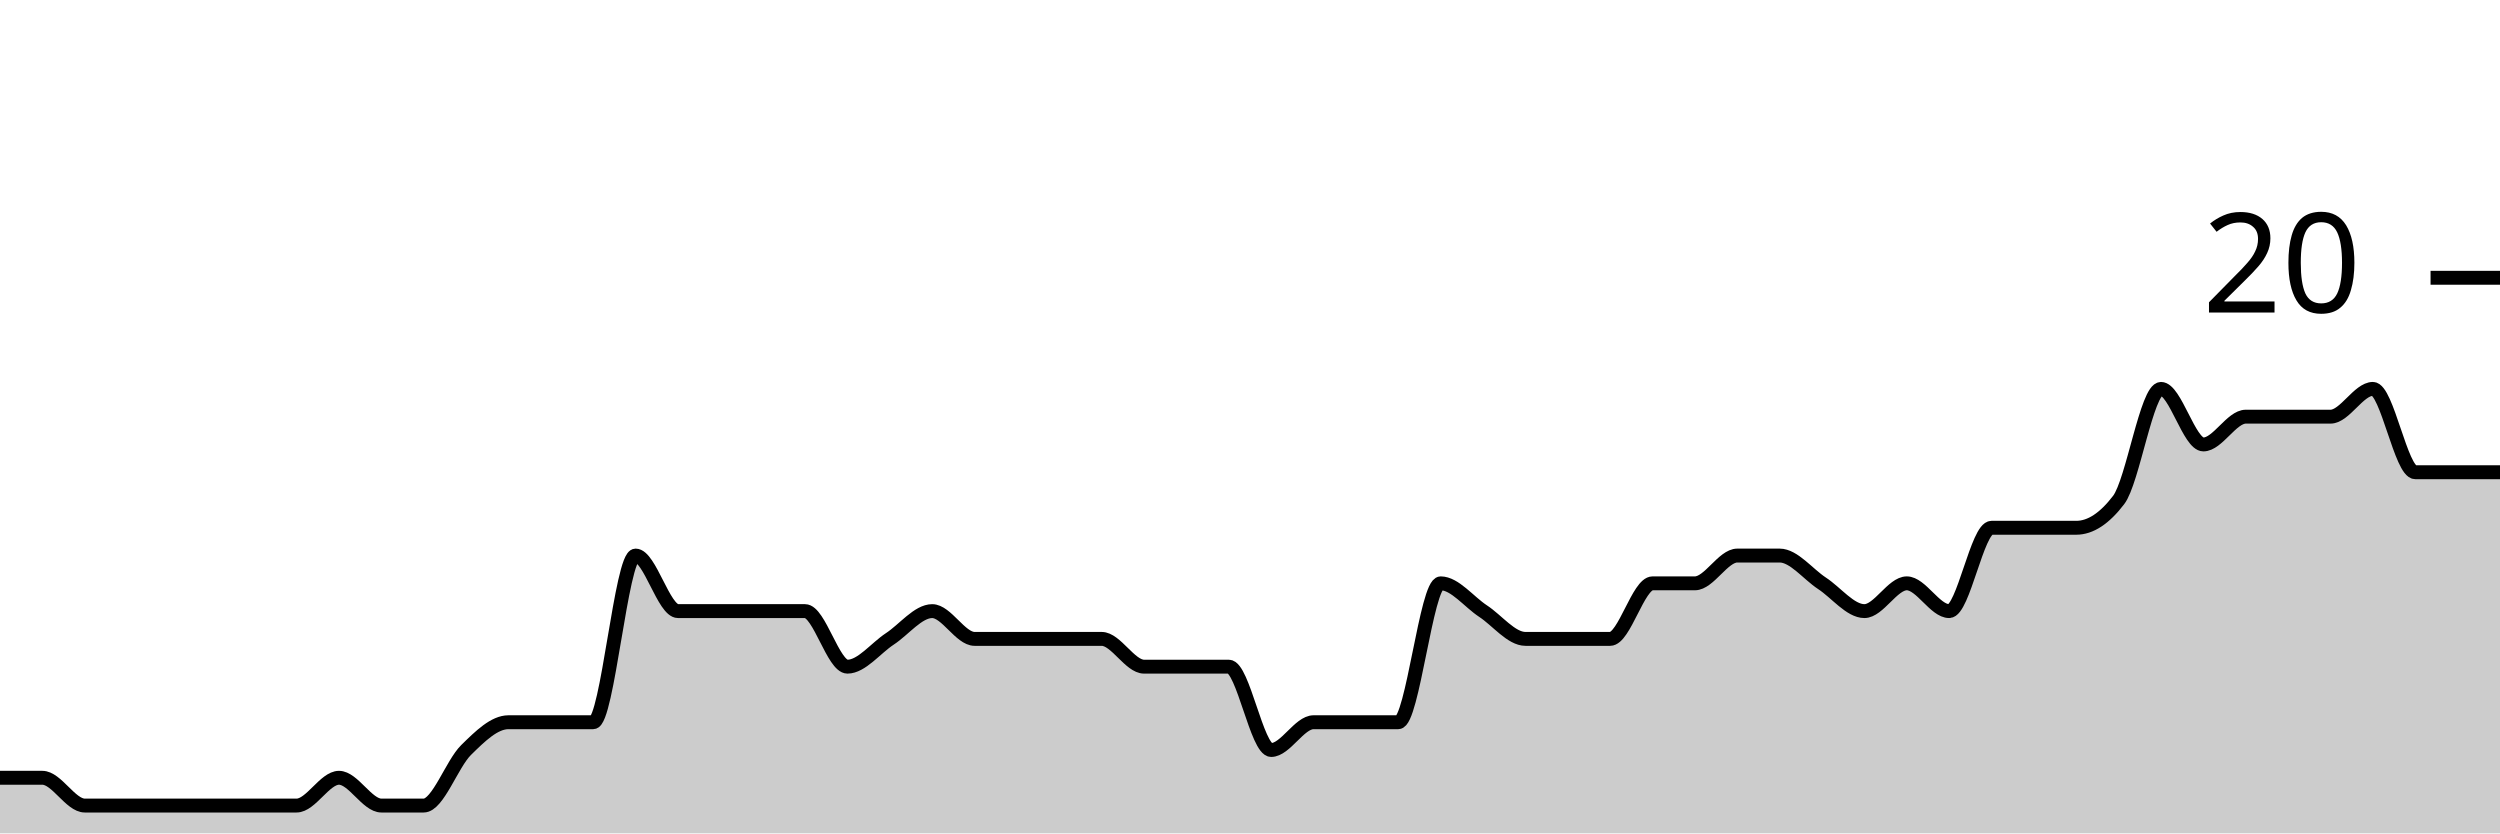
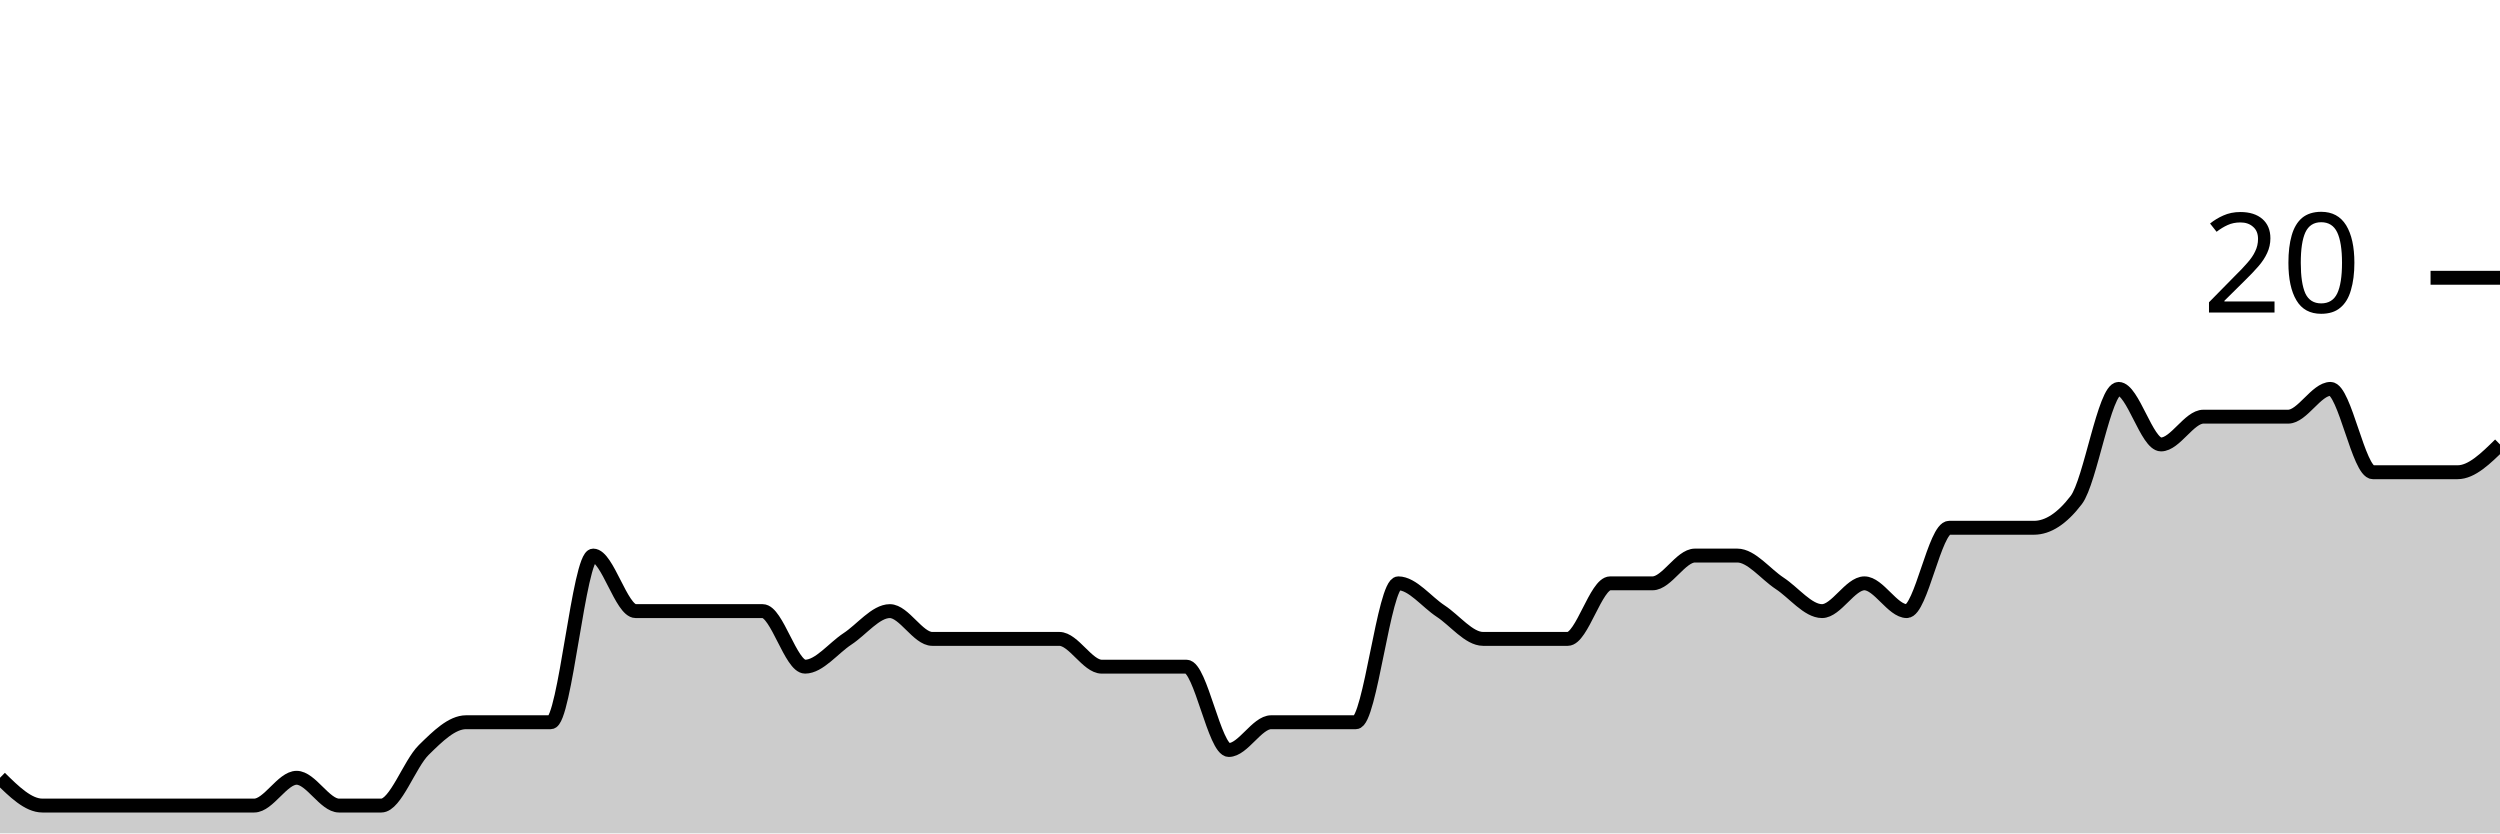
<svg xmlns="http://www.w3.org/2000/svg" viewBox="0 0 180 60">
  <g transform="translate(0,20)">
-     <path class="area" fill="rgba(0, 0, 0, 0.2)" d="M0,36C1.017,36,2.034,36,3.051,36C4.068,36,5.085,38,6.102,38C7.119,38,8.136,38,9.153,38C10.169,38,11.186,38,12.203,38C13.22,38,14.237,38,15.254,38C16.271,38,17.288,38,18.305,38C19.322,38,20.339,38,21.356,38C22.373,38,23.39,36,24.407,36C25.424,36,26.441,38,27.458,38C28.475,38,29.492,38,30.508,38C31.525,38,32.542,35,33.559,34C34.576,33,35.593,32,36.61,32C37.627,32,38.644,32,39.661,32C40.678,32,41.695,32,42.712,32C43.729,32,44.746,20,45.763,20C46.78,20,47.797,24,48.814,24C49.831,24,50.847,24,51.864,24C52.881,24,53.898,24,54.915,24C55.932,24,56.949,24,57.966,24C58.983,24,60,28,61.017,28C62.034,28,63.051,26.667,64.068,26C65.085,25.333,66.102,24,67.119,24C68.136,24,69.153,26,70.169,26C71.186,26,72.203,26,73.22,26C74.237,26,75.254,26,76.271,26C77.288,26,78.305,26,79.322,26C80.339,26,81.356,28,82.373,28C83.39,28,84.407,28,85.424,28C86.441,28,87.458,28,88.475,28C89.492,28,90.508,34,91.525,34C92.542,34,93.559,32,94.576,32C95.593,32,96.61,32,97.627,32C98.644,32,99.661,32,100.678,32C101.695,32,102.712,22,103.729,22C104.746,22,105.763,23.333,106.78,24C107.797,24.667,108.814,26,109.831,26C110.847,26,111.864,26,112.881,26C113.898,26,114.915,26,115.932,26C116.949,26,117.966,22,118.983,22C120,22,121.017,22,122.034,22C123.051,22,124.068,20,125.085,20C126.102,20,127.119,20,128.136,20C129.153,20,130.169,21.333,131.186,22C132.203,22.667,133.22,24,134.237,24C135.254,24,136.271,22,137.288,22C138.305,22,139.322,24,140.339,24C141.356,24,142.373,18,143.39,18C144.407,18,145.424,18,146.441,18C147.458,18,148.475,18,149.492,18C150.508,18,151.525,17.333,152.542,16C153.559,14.667,154.576,8,155.593,8C156.61,8,157.627,12,158.644,12C159.661,12,160.678,10,161.695,10C162.712,10,163.729,10,164.746,10C165.763,10,166.78,10,167.797,10C168.814,10,169.831,8,170.847,8C171.864,8,172.881,14,173.898,14C174.915,14,175.932,14,176.949,14C177.966,14,178.983,14,180,14L180,40C178.983,40,177.966,40,176.949,40C175.932,40,174.915,40,173.898,40C172.881,40,171.864,40,170.847,40C169.831,40,168.814,40,167.797,40C166.78,40,165.763,40,164.746,40C163.729,40,162.712,40,161.695,40C160.678,40,159.661,40,158.644,40C157.627,40,156.61,40,155.593,40C154.576,40,153.559,40,152.542,40C151.525,40,150.508,40,149.492,40C148.475,40,147.458,40,146.441,40C145.424,40,144.407,40,143.39,40C142.373,40,141.356,40,140.339,40C139.322,40,138.305,40,137.288,40C136.271,40,135.254,40,134.237,40C133.22,40,132.203,40,131.186,40C130.169,40,129.153,40,128.136,40C127.119,40,126.102,40,125.085,40C124.068,40,123.051,40,122.034,40C121.017,40,120,40,118.983,40C117.966,40,116.949,40,115.932,40C114.915,40,113.898,40,112.881,40C111.864,40,110.847,40,109.831,40C108.814,40,107.797,40,106.78,40C105.763,40,104.746,40,103.729,40C102.712,40,101.695,40,100.678,40C99.661,40,98.644,40,97.627,40C96.61,40,95.593,40,94.576,40C93.559,40,92.542,40,91.525,40C90.508,40,89.492,40,88.475,40C87.458,40,86.441,40,85.424,40C84.407,40,83.39,40,82.373,40C81.356,40,80.339,40,79.322,40C78.305,40,77.288,40,76.271,40C75.254,40,74.237,40,73.22,40C72.203,40,71.186,40,70.169,40C69.153,40,68.136,40,67.119,40C66.102,40,65.085,40,64.068,40C63.051,40,62.034,40,61.017,40C60,40,58.983,40,57.966,40C56.949,40,55.932,40,54.915,40C53.898,40,52.881,40,51.864,40C50.847,40,49.831,40,48.814,40C47.797,40,46.78,40,45.763,40C44.746,40,43.729,40,42.712,40C41.695,40,40.678,40,39.661,40C38.644,40,37.627,40,36.61,40C35.593,40,34.576,40,33.559,40C32.542,40,31.525,40,30.508,40C29.492,40,28.475,40,27.458,40C26.441,40,25.424,40,24.407,40C23.39,40,22.373,40,21.356,40C20.339,40,19.322,40,18.305,40C17.288,40,16.271,40,15.254,40C14.237,40,13.22,40,12.203,40C11.186,40,10.169,40,9.153,40C8.136,40,7.119,40,6.102,40C5.085,40,4.068,40,3.051,40C2.034,40,1.017,40,0,40Z" />
-     <path class="line" stroke="black" fill="none" d="M0,36C1.017,36,2.034,36,3.051,36C4.068,36,5.085,38,6.102,38C7.119,38,8.136,38,9.153,38C10.169,38,11.186,38,12.203,38C13.22,38,14.237,38,15.254,38C16.271,38,17.288,38,18.305,38C19.322,38,20.339,38,21.356,38C22.373,38,23.39,36,24.407,36C25.424,36,26.441,38,27.458,38C28.475,38,29.492,38,30.508,38C31.525,38,32.542,35,33.559,34C34.576,33,35.593,32,36.61,32C37.627,32,38.644,32,39.661,32C40.678,32,41.695,32,42.712,32C43.729,32,44.746,20,45.763,20C46.78,20,47.797,24,48.814,24C49.831,24,50.847,24,51.864,24C52.881,24,53.898,24,54.915,24C55.932,24,56.949,24,57.966,24C58.983,24,60,28,61.017,28C62.034,28,63.051,26.667,64.068,26C65.085,25.333,66.102,24,67.119,24C68.136,24,69.153,26,70.169,26C71.186,26,72.203,26,73.22,26C74.237,26,75.254,26,76.271,26C77.288,26,78.305,26,79.322,26C80.339,26,81.356,28,82.373,28C83.39,28,84.407,28,85.424,28C86.441,28,87.458,28,88.475,28C89.492,28,90.508,34,91.525,34C92.542,34,93.559,32,94.576,32C95.593,32,96.61,32,97.627,32C98.644,32,99.661,32,100.678,32C101.695,32,102.712,22,103.729,22C104.746,22,105.763,23.333,106.78,24C107.797,24.667,108.814,26,109.831,26C110.847,26,111.864,26,112.881,26C113.898,26,114.915,26,115.932,26C116.949,26,117.966,22,118.983,22C120,22,121.017,22,122.034,22C123.051,22,124.068,20,125.085,20C126.102,20,127.119,20,128.136,20C129.153,20,130.169,21.333,131.186,22C132.203,22.667,133.22,24,134.237,24C135.254,24,136.271,22,137.288,22C138.305,22,139.322,24,140.339,24C141.356,24,142.373,18,143.39,18C144.407,18,145.424,18,146.441,18C147.458,18,148.475,18,149.492,18C150.508,18,151.525,17.333,152.542,16C153.559,14.667,154.576,8,155.593,8C156.61,8,157.627,12,158.644,12C159.661,12,160.678,10,161.695,10C162.712,10,163.729,10,164.746,10C165.763,10,166.78,10,167.797,10C168.814,10,169.831,8,170.847,8C171.864,8,172.881,14,173.898,14C174.915,14,175.932,14,176.949,14C177.966,14,178.983,14,180,14" />
+     <path class="area" fill="rgba(0, 0, 0, 0.2)" d="M0,36C1.017,37,2.034,38,3.051,38C4.068,38,5.085,38,6.102,38C7.119,38,8.136,38,9.153,38C10.169,38,11.186,38,12.203,38C13.22,38,14.237,38,15.254,38C16.271,38,17.288,38,18.305,38C19.322,38,20.339,36,21.356,36C22.373,36,23.39,38,24.407,38C25.424,38,26.441,38,27.458,38C28.475,38,29.492,35,30.508,34C31.525,33,32.542,32,33.559,32C34.576,32,35.593,32,36.61,32C37.627,32,38.644,32,39.661,32C40.678,32,41.695,20,42.712,20C43.729,20,44.746,24,45.763,24C46.78,24,47.797,24,48.814,24C49.831,24,50.847,24,51.864,24C52.881,24,53.898,24,54.915,24C55.932,24,56.949,28,57.966,28C58.983,28,60,26.667,61.017,26C62.034,25.333,63.051,24,64.068,24C65.085,24,66.102,26,67.119,26C68.136,26,69.153,26,70.169,26C71.186,26,72.203,26,73.22,26C74.237,26,75.254,26,76.271,26C77.288,26,78.305,28,79.322,28C80.339,28,81.356,28,82.373,28C83.39,28,84.407,28,85.424,28C86.441,28,87.458,34,88.475,34C89.492,34,90.508,32,91.525,32C92.542,32,93.559,32,94.576,32C95.593,32,96.61,32,97.627,32C98.644,32,99.661,22,100.678,22C101.695,22,102.712,23.333,103.729,24C104.746,24.667,105.763,26,106.78,26C107.797,26,108.814,26,109.831,26C110.847,26,111.864,26,112.881,26C113.898,26,114.915,22,115.932,22C116.949,22,117.966,22,118.983,22C120,22,121.017,20,122.034,20C123.051,20,124.068,20,125.085,20C126.102,20,127.119,21.333,128.136,22C129.153,22.667,130.169,24,131.186,24C132.203,24,133.22,22,134.237,22C135.254,22,136.271,24,137.288,24C138.305,24,139.322,18,140.339,18C141.356,18,142.373,18,143.39,18C144.407,18,145.424,18,146.441,18C147.458,18,148.475,17.333,149.492,16C150.508,14.667,151.525,8,152.542,8C153.559,8,154.576,12,155.593,12C156.61,12,157.627,10,158.644,10C159.661,10,160.678,10,161.695,10C162.712,10,163.729,10,164.746,10C165.763,10,166.78,8,167.797,8C168.814,8,169.831,14,170.847,14C171.864,14,172.881,14,173.898,14C174.915,14,175.932,14,176.949,14C177.966,14,178.983,13,180,12L180,40C178.983,40,177.966,40,176.949,40C175.932,40,174.915,40,173.898,40C172.881,40,171.864,40,170.847,40C169.831,40,168.814,40,167.797,40C166.78,40,165.763,40,164.746,40C163.729,40,162.712,40,161.695,40C160.678,40,159.661,40,158.644,40C157.627,40,156.61,40,155.593,40C154.576,40,153.559,40,152.542,40C151.525,40,150.508,40,149.492,40C148.475,40,147.458,40,146.441,40C145.424,40,144.407,40,143.39,40C142.373,40,141.356,40,140.339,40C139.322,40,138.305,40,137.288,40C136.271,40,135.254,40,134.237,40C133.22,40,132.203,40,131.186,40C130.169,40,129.153,40,128.136,40C127.119,40,126.102,40,125.085,40C124.068,40,123.051,40,122.034,40C121.017,40,120,40,118.983,40C117.966,40,116.949,40,115.932,40C114.915,40,113.898,40,112.881,40C111.864,40,110.847,40,109.831,40C108.814,40,107.797,40,106.78,40C105.763,40,104.746,40,103.729,40C102.712,40,101.695,40,100.678,40C99.661,40,98.644,40,97.627,40C96.61,40,95.593,40,94.576,40C93.559,40,92.542,40,91.525,40C90.508,40,89.492,40,88.475,40C87.458,40,86.441,40,85.424,40C84.407,40,83.39,40,82.373,40C81.356,40,80.339,40,79.322,40C78.305,40,77.288,40,76.271,40C75.254,40,74.237,40,73.22,40C72.203,40,71.186,40,70.169,40C69.153,40,68.136,40,67.119,40C66.102,40,65.085,40,64.068,40C63.051,40,62.034,40,61.017,40C60,40,58.983,40,57.966,40C56.949,40,55.932,40,54.915,40C53.898,40,52.881,40,51.864,40C50.847,40,49.831,40,48.814,40C47.797,40,46.78,40,45.763,40C44.746,40,43.729,40,42.712,40C41.695,40,40.678,40,39.661,40C38.644,40,37.627,40,36.61,40C35.593,40,34.576,40,33.559,40C32.542,40,31.525,40,30.508,40C29.492,40,28.475,40,27.458,40C26.441,40,25.424,40,24.407,40C23.39,40,22.373,40,21.356,40C20.339,40,19.322,40,18.305,40C17.288,40,16.271,40,15.254,40C14.237,40,13.22,40,12.203,40C11.186,40,10.169,40,9.153,40C8.136,40,7.119,40,6.102,40C5.085,40,4.068,40,3.051,40C2.034,40,1.017,40,0,40Z" />
+     <path class="line" stroke="black" fill="none" d="M0,36C1.017,37,2.034,38,3.051,38C4.068,38,5.085,38,6.102,38C7.119,38,8.136,38,9.153,38C10.169,38,11.186,38,12.203,38C13.22,38,14.237,38,15.254,38C16.271,38,17.288,38,18.305,38C19.322,38,20.339,36,21.356,36C22.373,36,23.39,38,24.407,38C25.424,38,26.441,38,27.458,38C28.475,38,29.492,35,30.508,34C31.525,33,32.542,32,33.559,32C34.576,32,35.593,32,36.61,32C37.627,32,38.644,32,39.661,32C40.678,32,41.695,20,42.712,20C43.729,20,44.746,24,45.763,24C46.78,24,47.797,24,48.814,24C49.831,24,50.847,24,51.864,24C52.881,24,53.898,24,54.915,24C55.932,24,56.949,28,57.966,28C58.983,28,60,26.667,61.017,26C62.034,25.333,63.051,24,64.068,24C65.085,24,66.102,26,67.119,26C68.136,26,69.153,26,70.169,26C71.186,26,72.203,26,73.22,26C74.237,26,75.254,26,76.271,26C77.288,26,78.305,28,79.322,28C80.339,28,81.356,28,82.373,28C83.39,28,84.407,28,85.424,28C86.441,28,87.458,34,88.475,34C89.492,34,90.508,32,91.525,32C92.542,32,93.559,32,94.576,32C95.593,32,96.61,32,97.627,32C98.644,32,99.661,22,100.678,22C101.695,22,102.712,23.333,103.729,24C104.746,24.667,105.763,26,106.78,26C107.797,26,108.814,26,109.831,26C110.847,26,111.864,26,112.881,26C113.898,26,114.915,22,115.932,22C116.949,22,117.966,22,118.983,22C120,22,121.017,20,122.034,20C123.051,20,124.068,20,125.085,20C126.102,20,127.119,21.333,128.136,22C129.153,22.667,130.169,24,131.186,24C132.203,24,133.22,22,134.237,22C135.254,22,136.271,24,137.288,24C138.305,24,139.322,18,140.339,18C141.356,18,142.373,18,143.39,18C144.407,18,145.424,18,146.441,18C147.458,18,148.475,17.333,149.492,16C150.508,14.667,151.525,8,152.542,8C153.559,8,154.576,12,155.593,12C156.61,12,157.627,10,158.644,10C159.661,10,160.678,10,161.695,10C162.712,10,163.729,10,164.746,10C165.763,10,166.78,8,167.797,8C168.814,8,169.831,14,170.847,14C171.864,14,172.881,14,173.898,14C174.915,14,175.932,14,176.949,14C177.966,14,178.983,13,180,12" />
    <path class="axis-ceiling" stroke-width="1" stroke="black" fill="none" d="M175,0L180,0" />
    <text class="axis-ceiling-label" font-family="sans-serif" text-anchor="end" font-size="10px" x="170" y="2.5">20</text>
  </g>
</svg>
